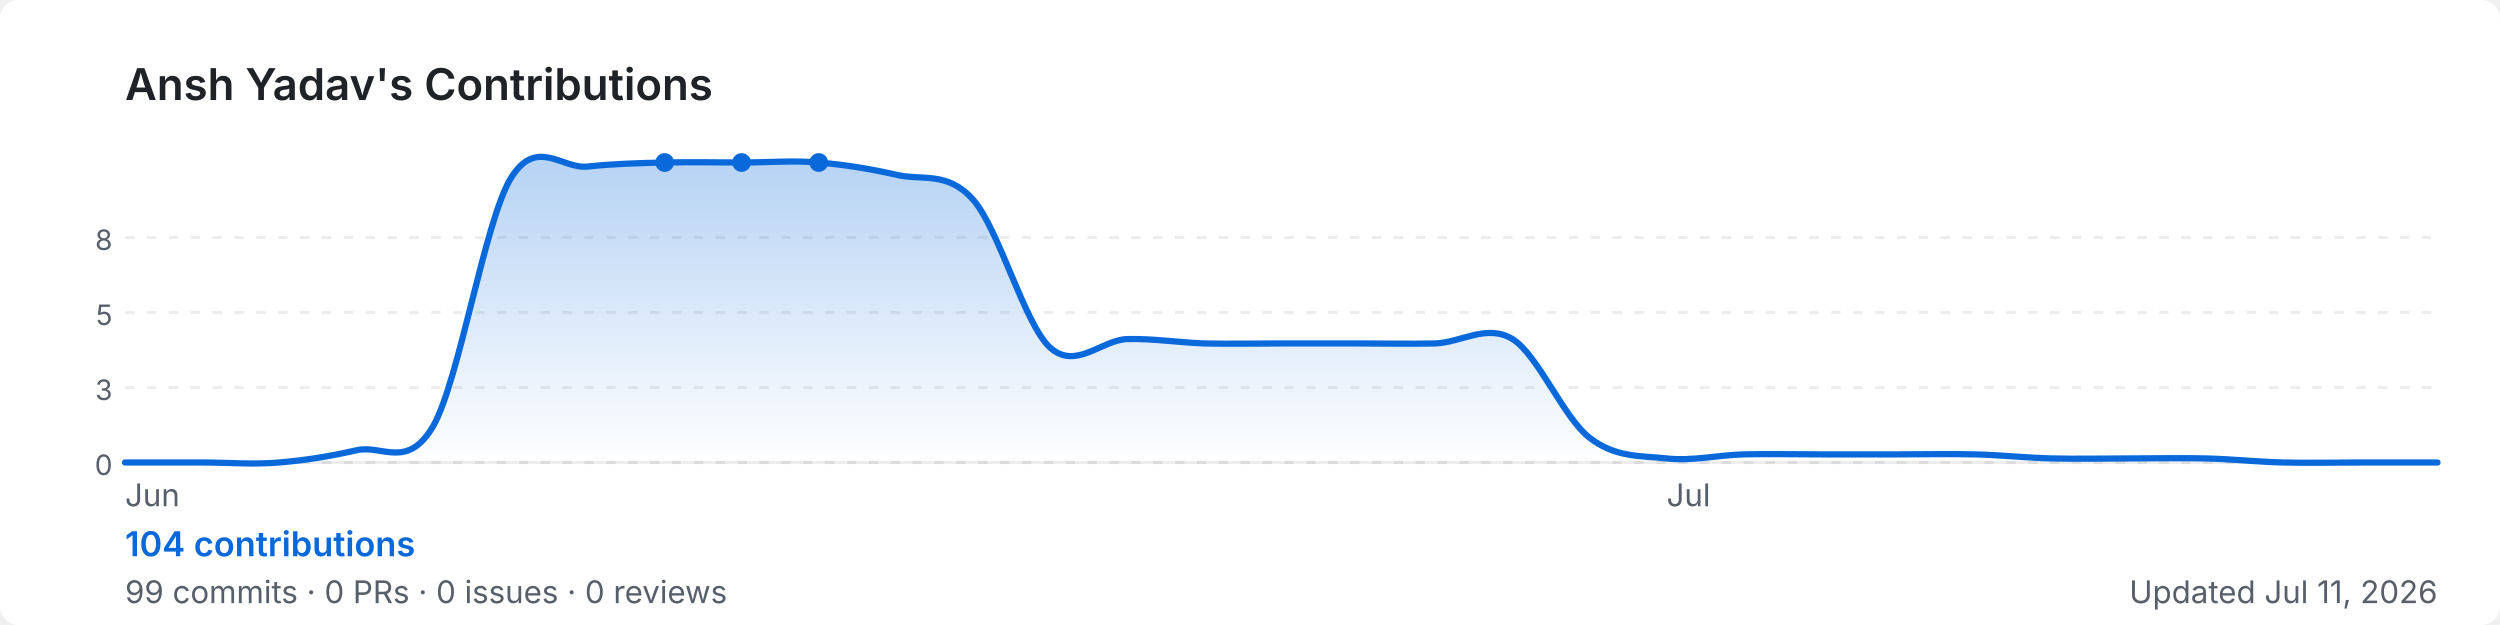
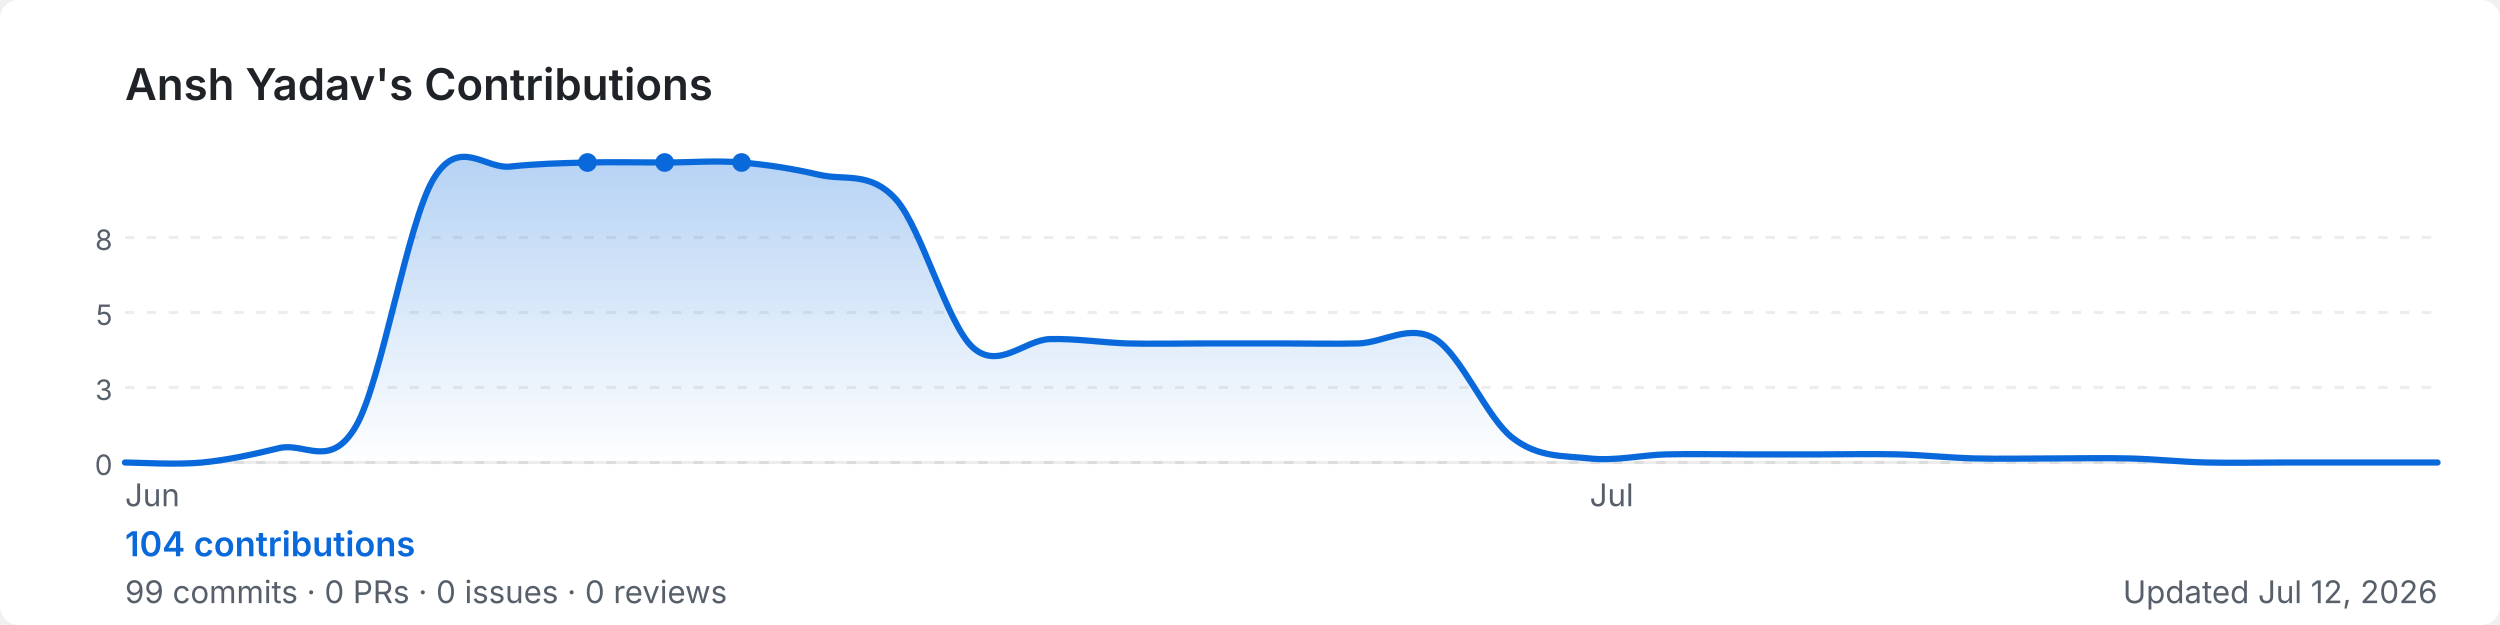
<svg xmlns="http://www.w3.org/2000/svg" width="800" height="200" viewBox="0 0 800 200" role="img" aria-label="Ansh Yadav's GitHub contribution graph">
  <defs>
-     <linearGradient id="area-ypw9t" x1="0" y1="0" x2="0" y2="1">
+     <linearGradient id="area-t1edq" x1="0" y1="0" x2="0" y2="1">
      <stop offset="0%" stop-color="rgba(9,105,218,0.3)" />
      <stop offset="100%" stop-color="rgba(9,105,218,0)" />
    </linearGradient>
  </defs>
  <rect width="800" height="200" rx="6" fill="#ffffff" />
  <text x="40" y="32" font-size="14" font-weight="600" fill="#1f2328" font-family="-apple-system,BlinkMacSystemFont,'Segoe UI',sans-serif">
    Ansh Yadav's Contributions
  </text>
  <line x1="40" y1="76.0" x2="780" y2="76.0" stroke="rgba(27,31,35,0.08)" stroke-width="1" stroke-dasharray="3,4" />
  <text x="36" y="80.0" font-size="9" fill="#57606a" font-family="-apple-system,BlinkMacSystemFont,'Segoe UI',sans-serif" text-anchor="end">8</text>
  <line x1="40" y1="100.0" x2="780" y2="100.0" stroke="rgba(27,31,35,0.08)" stroke-width="1" stroke-dasharray="3,4" />
  <text x="36" y="104.0" font-size="9" fill="#57606a" font-family="-apple-system,BlinkMacSystemFont,'Segoe UI',sans-serif" text-anchor="end">5</text>
  <line x1="40" y1="124.0" x2="780" y2="124.0" stroke="rgba(27,31,35,0.08)" stroke-width="1" stroke-dasharray="3,4" />
  <text x="36" y="128.0" font-size="9" fill="#57606a" font-family="-apple-system,BlinkMacSystemFont,'Segoe UI',sans-serif" text-anchor="end">3</text>
  <line x1="40" y1="148.0" x2="780" y2="148.0" stroke="rgba(27,31,35,0.08)" stroke-width="1" stroke-dasharray="3,4" />
  <text x="36" y="152.0" font-size="9" fill="#57606a" font-family="-apple-system,BlinkMacSystemFont,'Segoe UI',sans-serif" text-anchor="end">0</text>
  <line x1="40" y1="148" x2="780" y2="148" stroke="rgba(27,31,35,0.08)" stroke-width="1" />
-   <path d="M 40.0,148.0 C 44.1,148.0 56.4,148.0 64.7,148.0 C 72.9,148.0 81.1,148.7 89.3,148.0 C 97.6,147.3 105.8,146.0 114.0,144.1 C 122.2,142.1 130.4,150.6 138.7,136.2 C 146.9,121.7 155.1,71.1 163.3,57.3 C 171.6,43.5 179.8,54.2 188.0,53.3 C 196.2,52.4 204.4,52.2 212.7,52.0 C 220.9,51.8 229.1,52.0 237.3,52.0 C 245.6,52.0 253.8,51.3 262.0,52.0 C 270.2,52.7 278.4,54.0 286.7,55.9 C 294.9,57.9 303.1,54.6 311.3,63.8 C 319.6,73.0 327.8,103.7 336.0,111.2 C 344.2,118.6 352.4,108.8 360.7,108.5 C 368.9,108.3 377.1,109.6 385.3,109.9 C 393.6,110.1 401.8,109.9 410.0,109.9 C 418.2,109.9 426.4,109.9 434.7,109.9 C 442.9,109.9 451.1,110.1 459.3,109.9 C 467.6,109.6 475.8,103.5 484.0,108.5 C 492.2,113.6 500.4,133.8 508.7,140.1 C 516.9,146.5 525.1,145.8 533.3,146.7 C 541.6,147.6 549.8,145.6 558.0,145.4 C 566.2,145.2 574.4,145.4 582.7,145.4 C 590.9,145.4 599.1,145.4 607.3,145.4 C 615.6,145.4 623.8,145.2 632.0,145.4 C 640.2,145.6 648.4,146.5 656.7,146.7 C 664.9,146.9 673.1,146.7 681.3,146.7 C 689.6,146.7 697.8,146.5 706.0,146.7 C 714.2,146.9 722.4,147.8 730.7,148.0 C 738.9,148.2 747.1,148.0 755.3,148.0 C 763.6,148.0 775.9,148.0 780.0,148.0 L 780.0,148 L 40.0,148 Z" fill="url(#area-ypw9t)" />
-   <path d="M 40.0,148.0 C 44.1,148.0 56.4,148.0 64.7,148.0 C 72.9,148.0 81.1,148.7 89.3,148.0 C 97.6,147.3 105.8,146.0 114.0,144.1 C 122.2,142.1 130.4,150.6 138.7,136.2 C 146.9,121.7 155.1,71.1 163.3,57.3 C 171.6,43.5 179.8,54.2 188.0,53.3 C 196.2,52.4 204.4,52.2 212.7,52.0 C 220.9,51.8 229.1,52.0 237.3,52.0 C 245.6,52.0 253.8,51.3 262.0,52.0 C 270.2,52.7 278.4,54.0 286.7,55.9 C 294.9,57.9 303.1,54.6 311.3,63.8 C 319.6,73.0 327.8,103.7 336.0,111.2 C 344.2,118.6 352.4,108.8 360.7,108.5 C 368.9,108.3 377.1,109.6 385.3,109.9 C 393.6,110.1 401.8,109.9 410.0,109.9 C 418.2,109.9 426.4,109.9 434.7,109.9 C 442.9,109.9 451.1,110.1 459.3,109.9 C 467.6,109.6 475.8,103.5 484.0,108.5 C 492.2,113.6 500.4,133.8 508.7,140.1 C 516.9,146.5 525.1,145.8 533.3,146.7 C 541.6,147.6 549.8,145.6 558.0,145.4 C 566.2,145.2 574.4,145.4 582.7,145.4 C 590.9,145.4 599.1,145.4 607.3,145.4 C 615.6,145.4 623.8,145.2 632.0,145.4 C 640.2,145.6 648.4,146.5 656.7,146.7 C 664.9,146.9 673.1,146.7 681.3,146.7 C 689.6,146.7 697.8,146.5 706.0,146.7 C 714.2,146.9 722.4,147.8 730.7,148.0 C 738.9,148.2 747.1,148.0 755.3,148.0 C 763.6,148.0 775.9,148.0 780.0,148.0" fill="none" stroke="#0969da" stroke-width="2" stroke-linejoin="round" stroke-linecap="round" />
+   <path d="M 40.0,148.0 C 44.1,148.0 56.4,148.8 64.7,148.0 C 72.9,147.2 81.1,145.4 89.3,143.4 C 97.6,141.4 105.8,150.5 114.0,136.2 C 122.2,121.8 130.4,71.1 138.7,57.3 C 146.9,43.5 155.1,54.2 163.3,53.3 C 171.6,52.4 179.8,52.2 188.0,52.0 C 196.2,51.8 204.4,52.0 212.7,52.0 C 220.9,52.0 229.1,51.3 237.3,52.0 C 245.6,52.7 253.8,54.0 262.0,55.9 C 270.2,57.9 278.4,54.6 286.7,63.8 C 294.9,73.0 303.1,103.7 311.3,111.2 C 319.6,118.6 327.8,108.8 336.0,108.5 C 344.2,108.3 352.4,109.6 360.7,109.9 C 368.9,110.1 377.1,109.9 385.3,109.9 C 393.6,109.9 401.8,109.9 410.0,109.9 C 418.2,109.9 426.4,110.1 434.7,109.9 C 442.9,109.6 451.1,103.5 459.3,108.5 C 467.6,113.6 475.8,133.8 484.0,140.1 C 492.2,146.5 500.4,145.8 508.7,146.7 C 516.9,147.6 525.1,145.6 533.3,145.4 C 541.6,145.2 549.8,145.4 558.0,145.4 C 566.2,145.4 574.4,145.4 582.7,145.4 C 590.9,145.4 599.1,145.2 607.3,145.4 C 615.6,145.6 623.8,146.5 632.0,146.7 C 640.2,146.9 648.4,146.7 656.7,146.7 C 664.9,146.7 673.1,146.5 681.3,146.7 C 689.6,146.9 697.8,147.8 706.0,148.0 C 714.2,148.2 722.4,148.0 730.7,148.0 C 738.9,148.0 747.1,148.0 755.3,148.0 C 763.6,148.0 775.9,148.0 780.0,148.0 L 780.0,148 L 40.0,148 Z" fill="url(#area-t1edq)" />
+   <path d="M 40.0,148.0 C 44.1,148.0 56.4,148.8 64.7,148.0 C 72.9,147.2 81.1,145.4 89.3,143.4 C 97.6,141.4 105.8,150.5 114.0,136.2 C 122.2,121.8 130.4,71.1 138.7,57.3 C 146.9,43.5 155.1,54.2 163.3,53.3 C 171.6,52.4 179.8,52.2 188.0,52.0 C 196.2,51.8 204.4,52.0 212.7,52.0 C 220.9,52.0 229.1,51.3 237.3,52.0 C 245.6,52.7 253.8,54.0 262.0,55.9 C 270.2,57.9 278.4,54.6 286.7,63.8 C 294.9,73.0 303.1,103.7 311.3,111.2 C 319.6,118.6 327.8,108.8 336.0,108.5 C 344.2,108.3 352.4,109.6 360.7,109.9 C 368.9,110.1 377.1,109.9 385.3,109.9 C 393.6,109.9 401.8,109.9 410.0,109.9 C 418.2,109.9 426.4,110.1 434.7,109.9 C 442.9,109.6 451.1,103.5 459.3,108.5 C 467.6,113.6 475.8,133.8 484.0,140.1 C 492.2,146.5 500.4,145.8 508.7,146.7 C 516.9,147.6 525.1,145.6 533.3,145.4 C 541.6,145.2 549.8,145.4 558.0,145.4 C 566.2,145.4 574.4,145.4 582.7,145.4 C 590.9,145.4 599.1,145.2 607.3,145.4 C 615.6,145.6 623.8,146.5 632.0,146.7 C 640.2,146.9 648.4,146.7 656.7,146.7 C 664.9,146.7 673.1,146.5 681.3,146.7 C 689.6,146.9 697.8,147.8 706.0,148.0 C 714.2,148.2 722.4,148.0 730.7,148.0 C 738.9,148.0 747.1,148.0 755.3,148.0 C 763.6,148.0 775.9,148.0 780.0,148.0" fill="none" stroke="#0969da" stroke-width="2" stroke-linejoin="round" stroke-linecap="round" />
+   <circle cx="212.7" cy="52.0" r="3" fill="#0969da">
+     </circle>
+   <circle cx="188.0" cy="52.0" r="3" fill="#0969da">
+     </circle>
  <circle cx="237.3" cy="52.0" r="3" fill="#0969da">
    </circle>
-   <circle cx="212.7" cy="52.0" r="3" fill="#0969da">
-     </circle>
-   <circle cx="262.0" cy="52.0" r="3" fill="#0969da">
-     </circle>
  <text x="40.0" y="162" font-size="10" fill="#57606a" font-family="-apple-system,BlinkMacSystemFont,'Segoe UI',sans-serif">Jun</text>
-   <text x="533.3" y="162" font-size="10" fill="#57606a" font-family="-apple-system,BlinkMacSystemFont,'Segoe UI',sans-serif">Jul</text>
+   <text x="508.7" y="162" font-size="10" fill="#57606a" font-family="-apple-system,BlinkMacSystemFont,'Segoe UI',sans-serif">Jul</text>
  <text x="40" y="178" font-size="11" font-weight="600" fill="#0969da" font-family="-apple-system,BlinkMacSystemFont,'Segoe UI',sans-serif">
    104 contributions
  </text>
  <text x="40" y="193" font-size="10" fill="#57606a" font-family="-apple-system,BlinkMacSystemFont,'Segoe UI',sans-serif">
    99 commits · 0 PRs · 0 issues · 0 reviews
  </text>
  <text x="780" y="193" font-size="10" fill="#57606a" text-anchor="end" font-family="-apple-system,BlinkMacSystemFont,'Segoe UI',sans-serif">
-     Updated Jul 11, 2026
+     Updated Jul 12, 2026
  </text>
</svg>
